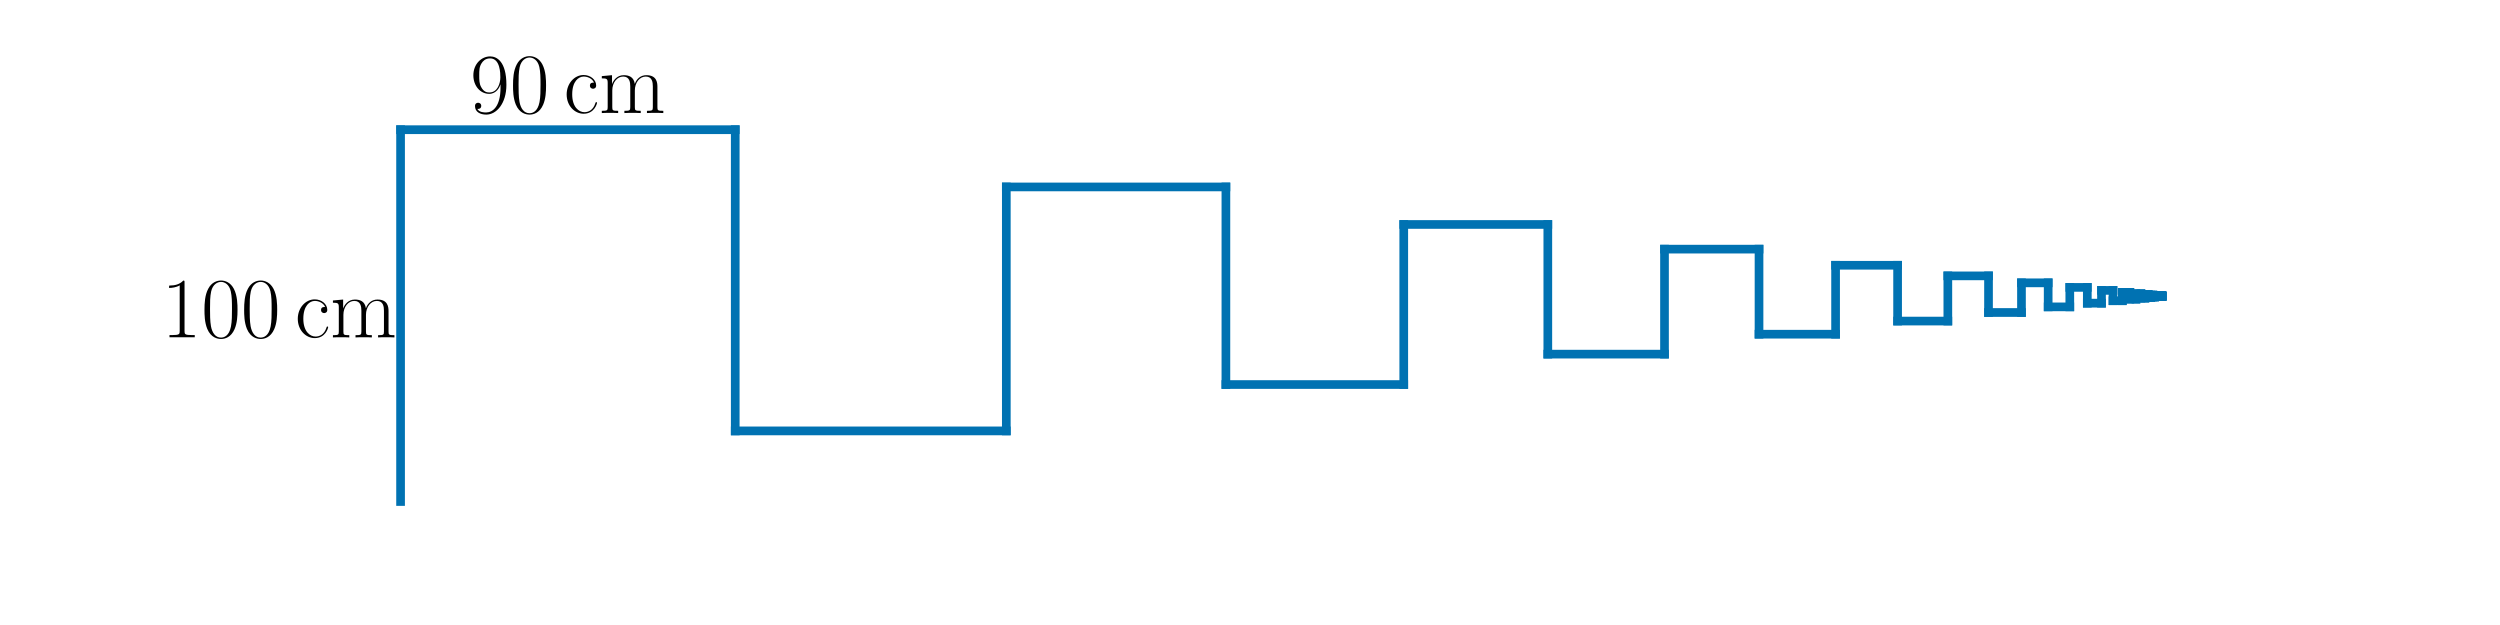
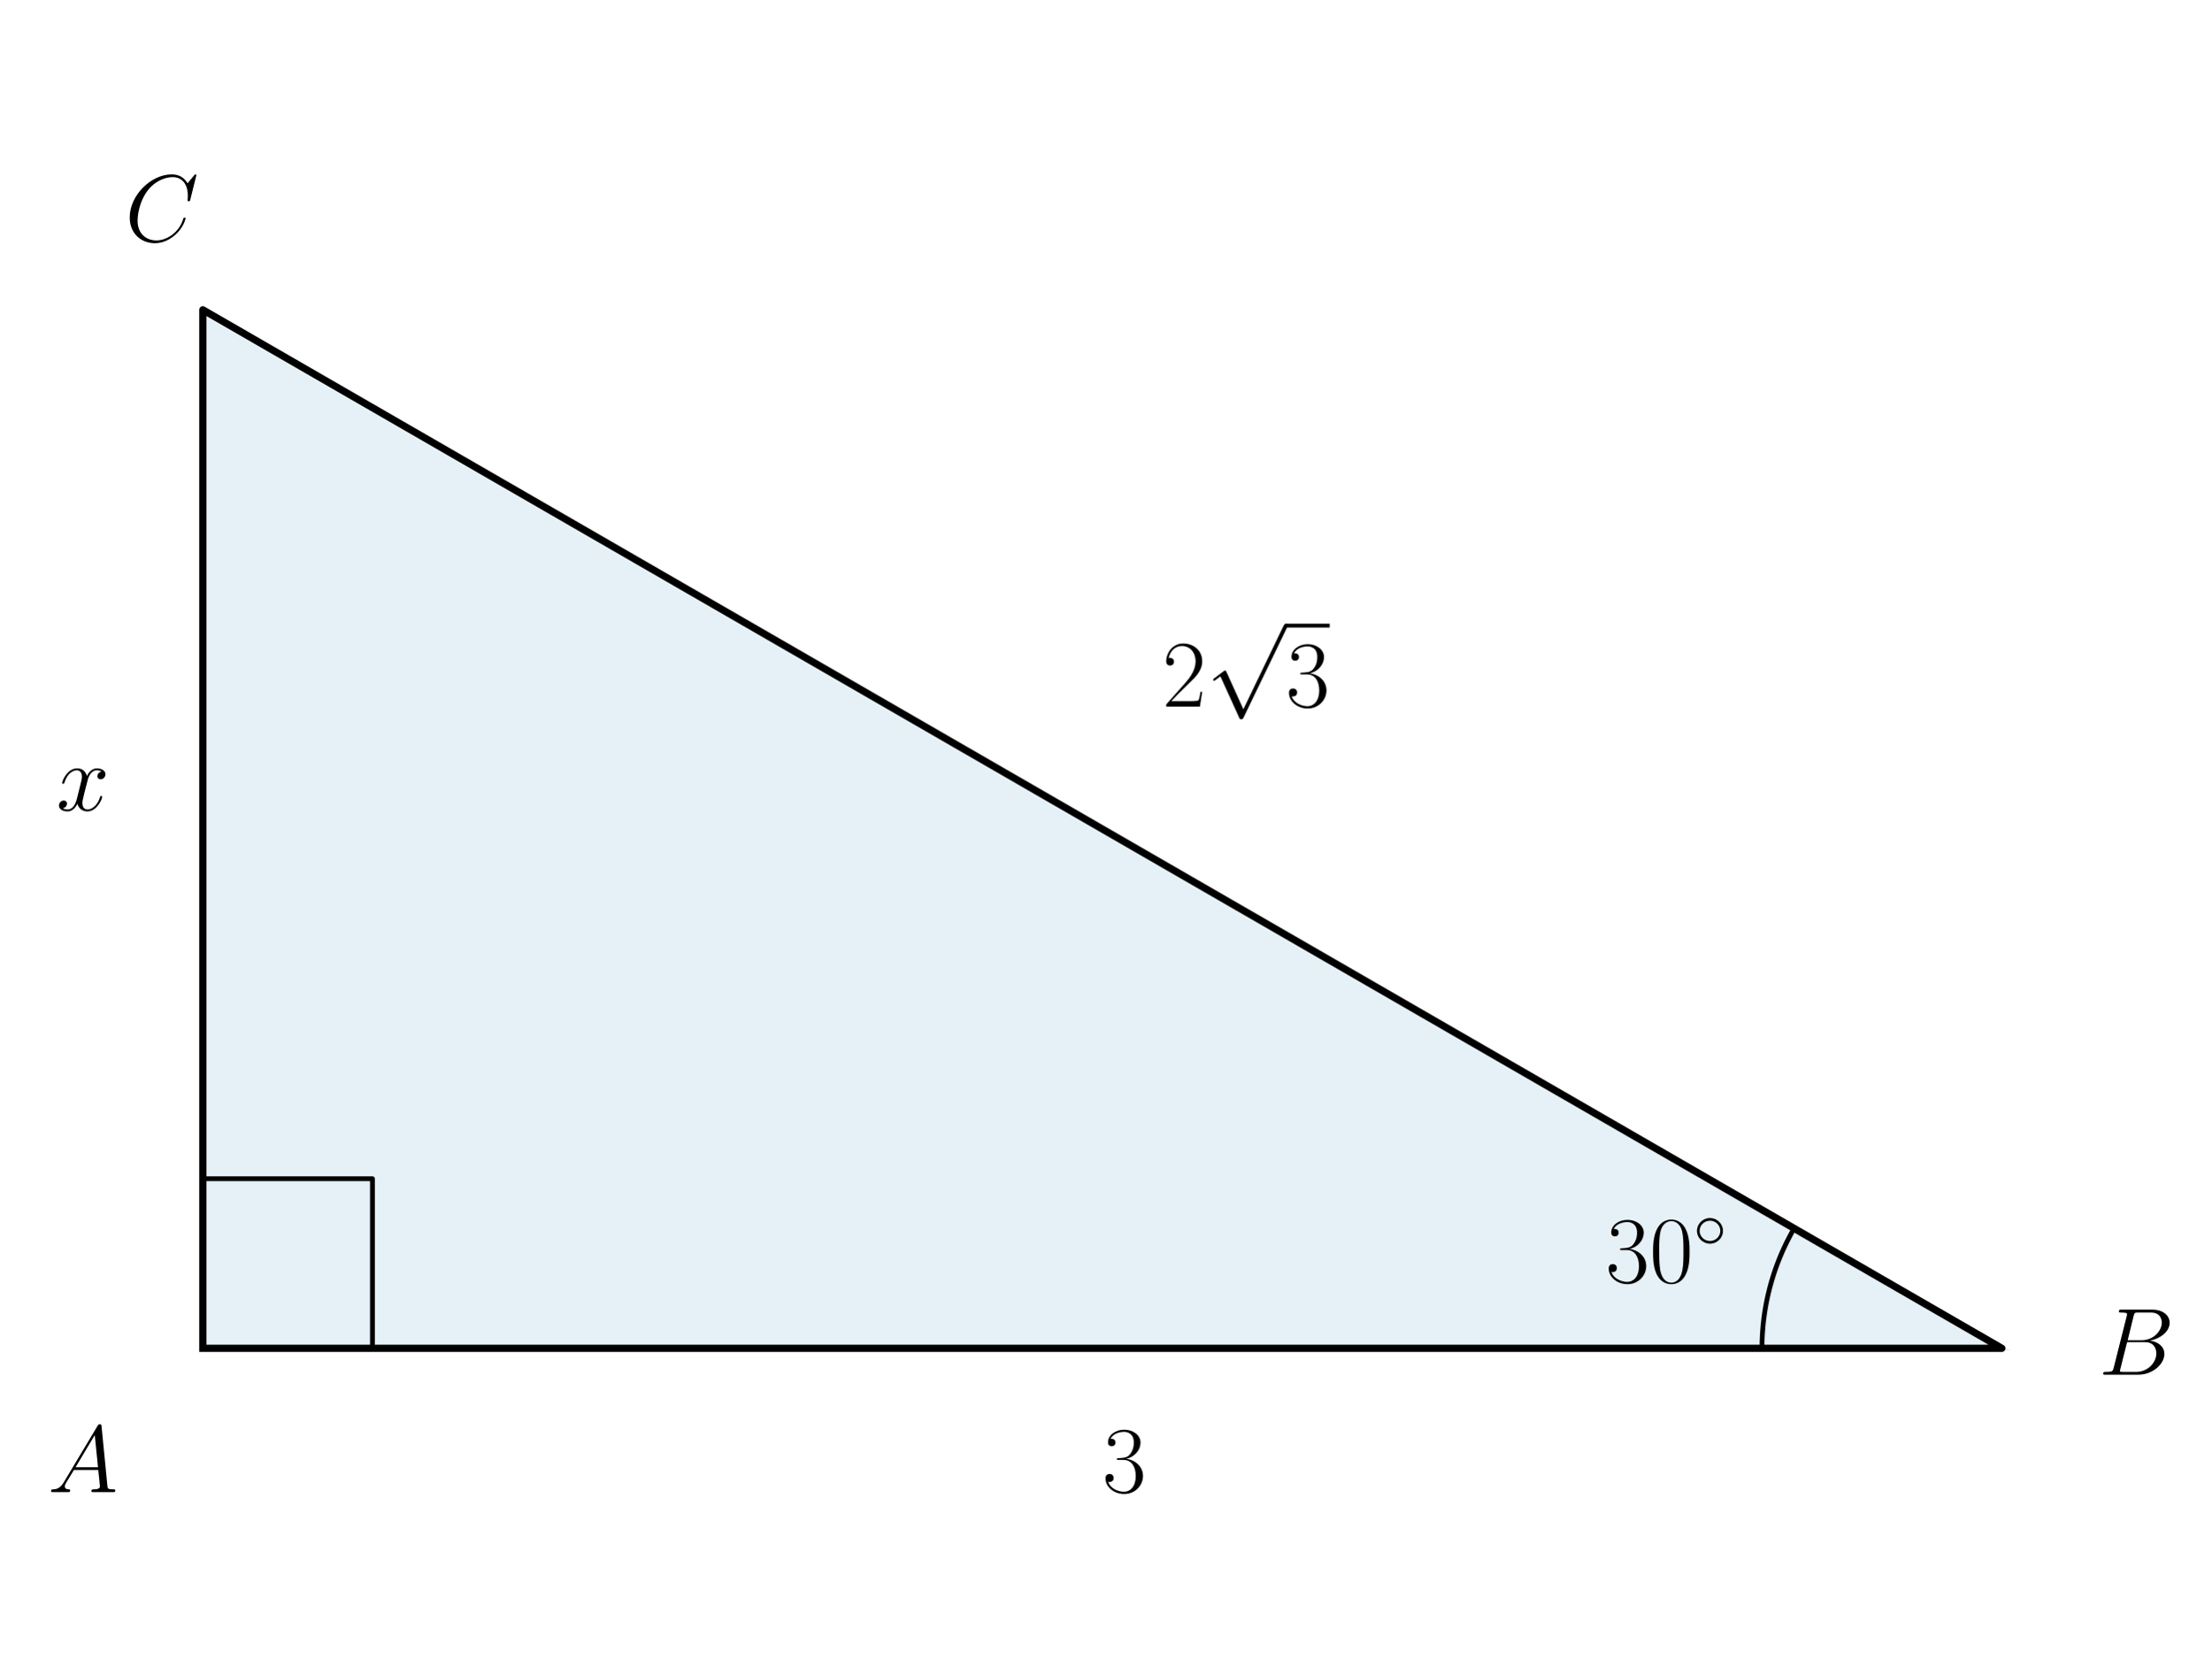
- <svg xmlns="http://www.w3.org/2000/svg" xmlns:xlink="http://www.w3.org/1999/xlink" width="576pt" height="144pt" viewBox="0 0 576 144" version="1.1">
+ <svg xmlns="http://www.w3.org/2000/svg" xmlns:xlink="http://www.w3.org/1999/xlink" width="460.8pt" height="345.6pt" viewBox="0 0 460.8 345.6" version="1.1">
  <defs>
    <style type="text/css">*{stroke-linejoin: round; stroke-linecap: butt}</style>
  </defs>
  <g id="figure_1">
    <g id="patch_1">
-       <path d="M 0 144  L 576 144  L 576 0  L 0 0  L 0 144  z " style="fill: none" />
+       <path d="M 0 345.6  L 460.8 345.6  L 460.8 0  L 0 0  L 0 345.6  z " style="fill: none" />
    </g>
    <g id="axes_1">
+       <g id="patch_2">
+         <path d="M 42.27 281.032  L 417.196 281.032  L 42.27 64.568  z " clip-path="url(#pbcaab639bc)" style="fill: #0072b2; opacity: 0.1; stroke: #0072b2; stroke-linejoin: miter" />
+       </g>
      <g id="line2d_1">
-         <path d="M 92.291 115.558  L 92.291 29.882  " clip-path="url(#pa398896bb7)" style="fill: none; stroke: #0072b2; stroke-width: 2; stroke-linecap: square" />
+         <path d="M 42.27 281.032  L 417.196 281.032  L 42.27 64.568  L 42.27 281.032  " clip-path="url(#pbcaab639bc)" style="fill: none; stroke: #000000; stroke-width: 1.5; stroke-linecap: square" />
      </g>
      <g id="line2d_2">
-         <path d="M 92.291 29.882  L 169.398 29.882  " clip-path="url(#pa398896bb7)" style="fill: none; stroke: #0072b2; stroke-width: 2; stroke-linecap: square" />
+         <path d="M 77.618 281.032  L 77.618 245.683  L 42.27 245.683  L 42.27 281.032  " clip-path="url(#pbcaab639bc)" style="fill: none; stroke: #000000; stroke-linecap: square" />
      </g>
      <g id="line2d_3">
-         <path d="M 169.398 29.882  L 169.398 99.279  " clip-path="url(#pa398896bb7)" style="fill: none; stroke: #0072b2; stroke-width: 2; stroke-linecap: square" />
-       </g>
-       <g id="line2d_4">
-         <path d="M 169.398 99.279  L 231.855 99.279  " clip-path="url(#pa398896bb7)" style="fill: none; stroke: #0072b2; stroke-width: 2; stroke-linecap: square" />
-       </g>
-       <g id="line2d_5">
-         <path d="M 231.855 99.279  L 231.855 43.068  " clip-path="url(#pa398896bb7)" style="fill: none; stroke: #0072b2; stroke-width: 2; stroke-linecap: square" />
-       </g>
-       <g id="line2d_6">
-         <path d="M 231.855 43.068  L 282.446 43.068  " clip-path="url(#pa398896bb7)" style="fill: none; stroke: #0072b2; stroke-width: 2; stroke-linecap: square" />
-       </g>
-       <g id="line2d_7">
-         <path d="M 282.446 43.068  L 282.446 88.599  " clip-path="url(#pa398896bb7)" style="fill: none; stroke: #0072b2; stroke-width: 2; stroke-linecap: square" />
-       </g>
-       <g id="line2d_8">
-         <path d="M 282.446 88.599  L 323.424 88.599  " clip-path="url(#pa398896bb7)" style="fill: none; stroke: #0072b2; stroke-width: 2; stroke-linecap: square" />
-       </g>
-       <g id="line2d_9">
-         <path d="M 323.424 88.599  L 323.424 51.719  " clip-path="url(#pa398896bb7)" style="fill: none; stroke: #0072b2; stroke-width: 2; stroke-linecap: square" />
-       </g>
-       <g id="line2d_10">
-         <path d="M 323.424 51.719  L 356.616 51.719  " clip-path="url(#pa398896bb7)" style="fill: none; stroke: #0072b2; stroke-width: 2; stroke-linecap: square" />
-       </g>
-       <g id="line2d_11">
-         <path d="M 356.616 51.719  L 356.616 81.592  " clip-path="url(#pa398896bb7)" style="fill: none; stroke: #0072b2; stroke-width: 2; stroke-linecap: square" />
-       </g>
-       <g id="line2d_12">
-         <path d="M 356.616 81.592  L 383.502 81.592  " clip-path="url(#pa398896bb7)" style="fill: none; stroke: #0072b2; stroke-width: 2; stroke-linecap: square" />
-       </g>
-       <g id="line2d_13">
-         <path d="M 383.502 81.592  L 383.502 57.395  " clip-path="url(#pa398896bb7)" style="fill: none; stroke: #0072b2; stroke-width: 2; stroke-linecap: square" />
-       </g>
-       <g id="line2d_14">
-         <path d="M 383.502 57.395  L 405.279 57.395  " clip-path="url(#pa398896bb7)" style="fill: none; stroke: #0072b2; stroke-width: 2; stroke-linecap: square" />
-       </g>
-       <g id="line2d_15">
-         <path d="M 405.279 57.395  L 405.279 76.994  " clip-path="url(#pa398896bb7)" style="fill: none; stroke: #0072b2; stroke-width: 2; stroke-linecap: square" />
-       </g>
-       <g id="line2d_16">
-         <path d="M 405.279 76.994  L 422.919 76.994  " clip-path="url(#pa398896bb7)" style="fill: none; stroke: #0072b2; stroke-width: 2; stroke-linecap: square" />
-       </g>
-       <g id="line2d_17">
-         <path d="M 422.919 76.994  L 422.919 61.119  " clip-path="url(#pa398896bb7)" style="fill: none; stroke: #0072b2; stroke-width: 2; stroke-linecap: square" />
-       </g>
-       <g id="line2d_18">
-         <path d="M 422.919 61.119  L 437.207 61.119  " clip-path="url(#pa398896bb7)" style="fill: none; stroke: #0072b2; stroke-width: 2; stroke-linecap: square" />
-       </g>
-       <g id="line2d_19">
-         <path d="M 437.207 61.119  L 437.207 73.978  " clip-path="url(#pa398896bb7)" style="fill: none; stroke: #0072b2; stroke-width: 2; stroke-linecap: square" />
-       </g>
-       <g id="line2d_20">
-         <path d="M 437.207 73.978  L 448.781 73.978  " clip-path="url(#pa398896bb7)" style="fill: none; stroke: #0072b2; stroke-width: 2; stroke-linecap: square" />
-       </g>
-       <g id="line2d_21">
-         <path d="M 448.781 73.978  L 448.781 63.562  " clip-path="url(#pa398896bb7)" style="fill: none; stroke: #0072b2; stroke-width: 2; stroke-linecap: square" />
-       </g>
-       <g id="line2d_22">
-         <path d="M 448.781 63.562  L 458.155 63.562  " clip-path="url(#pa398896bb7)" style="fill: none; stroke: #0072b2; stroke-width: 2; stroke-linecap: square" />
-       </g>
-       <g id="line2d_23">
-         <path d="M 458.155 63.562  L 458.155 71.999  " clip-path="url(#pa398896bb7)" style="fill: none; stroke: #0072b2; stroke-width: 2; stroke-linecap: square" />
-       </g>
-       <g id="line2d_24">
-         <path d="M 458.155 71.999  L 465.748 71.999  " clip-path="url(#pa398896bb7)" style="fill: none; stroke: #0072b2; stroke-width: 2; stroke-linecap: square" />
-       </g>
-       <g id="line2d_25">
-         <path d="M 465.748 71.999  L 465.748 65.165  " clip-path="url(#pa398896bb7)" style="fill: none; stroke: #0072b2; stroke-width: 2; stroke-linecap: square" />
-       </g>
-       <g id="line2d_26">
-         <path d="M 465.748 65.165  L 471.899 65.165  " clip-path="url(#pa398896bb7)" style="fill: none; stroke: #0072b2; stroke-width: 2; stroke-linecap: square" />
-       </g>
-       <g id="line2d_27">
-         <path d="M 471.899 65.165  L 471.899 70.7  " clip-path="url(#pa398896bb7)" style="fill: none; stroke: #0072b2; stroke-width: 2; stroke-linecap: square" />
-       </g>
-       <g id="line2d_28">
-         <path d="M 471.899 70.7  L 476.881 70.7  " clip-path="url(#pa398896bb7)" style="fill: none; stroke: #0072b2; stroke-width: 2; stroke-linecap: square" />
-       </g>
-       <g id="line2d_29">
-         <path d="M 476.881 70.7  L 476.881 66.217  " clip-path="url(#pa398896bb7)" style="fill: none; stroke: #0072b2; stroke-width: 2; stroke-linecap: square" />
-       </g>
-       <g id="line2d_30">
-         <path d="M 476.881 66.217  L 480.916 66.217  " clip-path="url(#pa398896bb7)" style="fill: none; stroke: #0072b2; stroke-width: 2; stroke-linecap: square" />
-       </g>
-       <g id="line2d_31">
-         <path d="M 480.916 66.217  L 480.916 69.849  " clip-path="url(#pa398896bb7)" style="fill: none; stroke: #0072b2; stroke-width: 2; stroke-linecap: square" />
-       </g>
-       <g id="line2d_32">
-         <path d="M 480.916 69.849  L 484.185 69.849  " clip-path="url(#pa398896bb7)" style="fill: none; stroke: #0072b2; stroke-width: 2; stroke-linecap: square" />
-       </g>
-       <g id="line2d_33">
-         <path d="M 484.185 69.849  L 484.185 66.907  " clip-path="url(#pa398896bb7)" style="fill: none; stroke: #0072b2; stroke-width: 2; stroke-linecap: square" />
-       </g>
-       <g id="line2d_34">
-         <path d="M 484.185 66.907  L 486.833 66.907  " clip-path="url(#pa398896bb7)" style="fill: none; stroke: #0072b2; stroke-width: 2; stroke-linecap: square" />
-       </g>
-       <g id="line2d_35">
-         <path d="M 486.833 66.907  L 486.833 69.29  " clip-path="url(#pa398896bb7)" style="fill: none; stroke: #0072b2; stroke-width: 2; stroke-linecap: square" />
-       </g>
-       <g id="line2d_36">
-         <path d="M 486.833 69.29  L 488.977 69.29  " clip-path="url(#pa398896bb7)" style="fill: none; stroke: #0072b2; stroke-width: 2; stroke-linecap: square" />
-       </g>
-       <g id="line2d_37">
-         <path d="M 488.977 69.29  L 488.977 67.359  " clip-path="url(#pa398896bb7)" style="fill: none; stroke: #0072b2; stroke-width: 2; stroke-linecap: square" />
-       </g>
-       <g id="line2d_38">
-         <path d="M 488.977 67.359  L 490.714 67.359  " clip-path="url(#pa398896bb7)" style="fill: none; stroke: #0072b2; stroke-width: 2; stroke-linecap: square" />
-       </g>
-       <g id="line2d_39">
-         <path d="M 490.714 67.359  L 490.714 68.923  " clip-path="url(#pa398896bb7)" style="fill: none; stroke: #0072b2; stroke-width: 2; stroke-linecap: square" />
-       </g>
-       <g id="line2d_40">
-         <path d="M 490.714 68.923  L 492.121 68.923  " clip-path="url(#pa398896bb7)" style="fill: none; stroke: #0072b2; stroke-width: 2; stroke-linecap: square" />
-       </g>
-       <g id="line2d_41">
-         <path d="M 492.121 68.923  L 492.121 67.657  " clip-path="url(#pa398896bb7)" style="fill: none; stroke: #0072b2; stroke-width: 2; stroke-linecap: square" />
-       </g>
-       <g id="line2d_42">
-         <path d="M 492.121 67.657  L 493.261 67.657  " clip-path="url(#pa398896bb7)" style="fill: none; stroke: #0072b2; stroke-width: 2; stroke-linecap: square" />
-       </g>
-       <g id="line2d_43">
-         <path d="M 493.261 67.657  L 493.261 68.682  " clip-path="url(#pa398896bb7)" style="fill: none; stroke: #0072b2; stroke-width: 2; stroke-linecap: square" />
-       </g>
-       <g id="line2d_44">
-         <path d="M 493.261 68.682  L 494.184 68.682  " clip-path="url(#pa398896bb7)" style="fill: none; stroke: #0072b2; stroke-width: 2; stroke-linecap: square" />
-       </g>
-       <g id="line2d_45">
-         <path d="M 494.184 68.682  L 494.184 67.851  " clip-path="url(#pa398896bb7)" style="fill: none; stroke: #0072b2; stroke-width: 2; stroke-linecap: square" />
-       </g>
-       <g id="line2d_46">
-         <path d="M 494.184 67.851  L 494.932 67.851  " clip-path="url(#pa398896bb7)" style="fill: none; stroke: #0072b2; stroke-width: 2; stroke-linecap: square" />
-       </g>
-       <g id="line2d_47">
-         <path d="M 494.932 67.851  L 494.932 68.524  " clip-path="url(#pa398896bb7)" style="fill: none; stroke: #0072b2; stroke-width: 2; stroke-linecap: square" />
-       </g>
-       <g id="line2d_48">
-         <path d="M 494.932 68.524  L 495.538 68.524  " clip-path="url(#pa398896bb7)" style="fill: none; stroke: #0072b2; stroke-width: 2; stroke-linecap: square" />
-       </g>
-       <g id="line2d_49">
-         <path d="M 495.538 68.524  L 495.538 67.979  " clip-path="url(#pa398896bb7)" style="fill: none; stroke: #0072b2; stroke-width: 2; stroke-linecap: square" />
-       </g>
-       <g id="line2d_50">
-         <path d="M 495.538 67.979  L 496.028 67.979  " clip-path="url(#pa398896bb7)" style="fill: none; stroke: #0072b2; stroke-width: 2; stroke-linecap: square" />
-       </g>
-       <g id="line2d_51">
-         <path d="M 496.028 67.979  L 496.028 68.421  " clip-path="url(#pa398896bb7)" style="fill: none; stroke: #0072b2; stroke-width: 2; stroke-linecap: square" />
-       </g>
-       <g id="line2d_52">
-         <path d="M 496.028 68.421  L 496.426 68.421  " clip-path="url(#pa398896bb7)" style="fill: none; stroke: #0072b2; stroke-width: 2; stroke-linecap: square" />
-       </g>
-       <g id="line2d_53">
-         <path d="M 496.426 68.421  L 496.426 68.063  " clip-path="url(#pa398896bb7)" style="fill: none; stroke: #0072b2; stroke-width: 2; stroke-linecap: square" />
-       </g>
-       <g id="line2d_54">
-         <path d="M 496.426 68.063  L 496.748 68.063  " clip-path="url(#pa398896bb7)" style="fill: none; stroke: #0072b2; stroke-width: 2; stroke-linecap: square" />
-       </g>
-       <g id="line2d_55">
-         <path d="M 496.748 68.063  L 496.748 68.353  " clip-path="url(#pa398896bb7)" style="fill: none; stroke: #0072b2; stroke-width: 2; stroke-linecap: square" />
-       </g>
-       <g id="line2d_56">
-         <path d="M 496.748 68.353  L 497.008 68.353  " clip-path="url(#pa398896bb7)" style="fill: none; stroke: #0072b2; stroke-width: 2; stroke-linecap: square" />
-       </g>
-       <g id="line2d_57">
-         <path d="M 497.008 68.353  L 497.008 68.118  " clip-path="url(#pa398896bb7)" style="fill: none; stroke: #0072b2; stroke-width: 2; stroke-linecap: square" />
-       </g>
-       <g id="line2d_58">
-         <path d="M 497.008 68.118  L 497.22 68.118  " clip-path="url(#pa398896bb7)" style="fill: none; stroke: #0072b2; stroke-width: 2; stroke-linecap: square" />
-       </g>
-       <g id="line2d_59">
-         <path d="M 497.22 68.118  L 497.22 68.308  " clip-path="url(#pa398896bb7)" style="fill: none; stroke: #0072b2; stroke-width: 2; stroke-linecap: square" />
-       </g>
-       <g id="line2d_60">
-         <path d="M 497.22 68.308  L 497.391 68.308  " clip-path="url(#pa398896bb7)" style="fill: none; stroke: #0072b2; stroke-width: 2; stroke-linecap: square" />
-       </g>
-       <g id="line2d_61">
-         <path d="M 497.391 68.308  L 497.391 68.154  " clip-path="url(#pa398896bb7)" style="fill: none; stroke: #0072b2; stroke-width: 2; stroke-linecap: square" />
-       </g>
-       <g id="line2d_62">
-         <path d="M 497.391 68.154  L 497.529 68.154  " clip-path="url(#pa398896bb7)" style="fill: none; stroke: #0072b2; stroke-width: 2; stroke-linecap: square" />
-       </g>
-       <g id="line2d_63">
-         <path d="M 497.529 68.154  L 497.529 68.279  " clip-path="url(#pa398896bb7)" style="fill: none; stroke: #0072b2; stroke-width: 2; stroke-linecap: square" />
-       </g>
-       <g id="line2d_64">
-         <path d="M 497.529 68.279  L 497.641 68.279  " clip-path="url(#pa398896bb7)" style="fill: none; stroke: #0072b2; stroke-width: 2; stroke-linecap: square" />
-       </g>
-       <g id="line2d_65">
-         <path d="M 497.641 68.279  L 497.641 68.178  " clip-path="url(#pa398896bb7)" style="fill: none; stroke: #0072b2; stroke-width: 2; stroke-linecap: square" />
-       </g>
-       <g id="line2d_66">
-         <path d="M 497.641 68.178  L 497.732 68.178  " clip-path="url(#pa398896bb7)" style="fill: none; stroke: #0072b2; stroke-width: 2; stroke-linecap: square" />
-       </g>
-       <g id="line2d_67">
-         <path d="M 497.732 68.178  L 497.732 68.26  " clip-path="url(#pa398896bb7)" style="fill: none; stroke: #0072b2; stroke-width: 2; stroke-linecap: square" />
-       </g>
-       <g id="line2d_68">
-         <path d="M 497.732 68.26  L 497.806 68.26  " clip-path="url(#pa398896bb7)" style="fill: none; stroke: #0072b2; stroke-width: 2; stroke-linecap: square" />
-       </g>
-       <g id="line2d_69">
-         <path d="M 497.806 68.26  L 497.806 68.194  " clip-path="url(#pa398896bb7)" style="fill: none; stroke: #0072b2; stroke-width: 2; stroke-linecap: square" />
-       </g>
-       <g id="line2d_70">
-         <path d="M 497.806 68.194  L 497.866 68.194  " clip-path="url(#pa398896bb7)" style="fill: none; stroke: #0072b2; stroke-width: 2; stroke-linecap: square" />
-       </g>
-       <g id="line2d_71">
-         <path d="M 497.866 68.194  L 497.866 68.247  " clip-path="url(#pa398896bb7)" style="fill: none; stroke: #0072b2; stroke-width: 2; stroke-linecap: square" />
-       </g>
-       <g id="line2d_72">
-         <path d="M 497.866 68.247  L 497.914 68.247  " clip-path="url(#pa398896bb7)" style="fill: none; stroke: #0072b2; stroke-width: 2; stroke-linecap: square" />
-       </g>
-       <g id="line2d_73">
-         <path d="M 497.914 68.247  L 497.914 68.204  " clip-path="url(#pa398896bb7)" style="fill: none; stroke: #0072b2; stroke-width: 2; stroke-linecap: square" />
-       </g>
-       <g id="line2d_74">
-         <path d="M 497.914 68.204  L 497.953 68.204  " clip-path="url(#pa398896bb7)" style="fill: none; stroke: #0072b2; stroke-width: 2; stroke-linecap: square" />
-       </g>
-       <g id="line2d_75">
-         <path d="M 497.953 68.204  L 497.953 68.239  " clip-path="url(#pa398896bb7)" style="fill: none; stroke: #0072b2; stroke-width: 2; stroke-linecap: square" />
-       </g>
-       <g id="line2d_76">
-         <path d="M 497.953 68.239  L 497.985 68.239  " clip-path="url(#pa398896bb7)" style="fill: none; stroke: #0072b2; stroke-width: 2; stroke-linecap: square" />
-       </g>
-       <g id="line2d_77">
-         <path d="M 497.985 68.239  L 497.985 68.21  " clip-path="url(#pa398896bb7)" style="fill: none; stroke: #0072b2; stroke-width: 2; stroke-linecap: square" />
-       </g>
-       <g id="line2d_78">
-         <path d="M 497.985 68.21  L 498.01 68.21  " clip-path="url(#pa398896bb7)" style="fill: none; stroke: #0072b2; stroke-width: 2; stroke-linecap: square" />
-       </g>
-       <g id="line2d_79">
-         <path d="M 498.01 68.21  L 498.01 68.234  " clip-path="url(#pa398896bb7)" style="fill: none; stroke: #0072b2; stroke-width: 2; stroke-linecap: square" />
-       </g>
-       <g id="line2d_80">
-         <path d="M 498.01 68.234  L 498.031 68.234  " clip-path="url(#pa398896bb7)" style="fill: none; stroke: #0072b2; stroke-width: 2; stroke-linecap: square" />
-       </g>
-       <g id="line2d_81">
-         <path d="M 498.031 68.234  L 498.031 68.215  " clip-path="url(#pa398896bb7)" style="fill: none; stroke: #0072b2; stroke-width: 2; stroke-linecap: square" />
-       </g>
-       <g id="line2d_82">
-         <path d="M 498.031 68.215  L 498.048 68.215  " clip-path="url(#pa398896bb7)" style="fill: none; stroke: #0072b2; stroke-width: 2; stroke-linecap: square" />
-       </g>
-       <g id="line2d_83">
-         <path d="M 498.048 68.215  L 498.048 68.23  " clip-path="url(#pa398896bb7)" style="fill: none; stroke: #0072b2; stroke-width: 2; stroke-linecap: square" />
-       </g>
-       <g id="line2d_84">
-         <path d="M 498.048 68.23  L 498.062 68.23  " clip-path="url(#pa398896bb7)" style="fill: none; stroke: #0072b2; stroke-width: 2; stroke-linecap: square" />
-       </g>
-       <g id="line2d_85">
-         <path d="M 498.062 68.23  L 498.062 68.218  " clip-path="url(#pa398896bb7)" style="fill: none; stroke: #0072b2; stroke-width: 2; stroke-linecap: square" />
-       </g>
-       <g id="line2d_86">
-         <path d="M 498.062 68.218  L 498.073 68.218  " clip-path="url(#pa398896bb7)" style="fill: none; stroke: #0072b2; stroke-width: 2; stroke-linecap: square" />
-       </g>
-       <g id="line2d_87">
-         <path d="M 498.073 68.218  L 498.073 68.228  " clip-path="url(#pa398896bb7)" style="fill: none; stroke: #0072b2; stroke-width: 2; stroke-linecap: square" />
-       </g>
-       <g id="line2d_88">
-         <path d="M 498.073 68.228  L 498.082 68.228  " clip-path="url(#pa398896bb7)" style="fill: none; stroke: #0072b2; stroke-width: 2; stroke-linecap: square" />
-       </g>
-       <g id="line2d_89">
-         <path d="M 498.082 68.228  L 498.082 68.22  " clip-path="url(#pa398896bb7)" style="fill: none; stroke: #0072b2; stroke-width: 2; stroke-linecap: square" />
-       </g>
-       <g id="line2d_90">
-         <path d="M 498.082 68.22  L 498.089 68.22  " clip-path="url(#pa398896bb7)" style="fill: none; stroke: #0072b2; stroke-width: 2; stroke-linecap: square" />
-       </g>
-       <g id="line2d_91">
-         <path d="M 498.089 68.22  L 498.089 68.226  " clip-path="url(#pa398896bb7)" style="fill: none; stroke: #0072b2; stroke-width: 2; stroke-linecap: square" />
-       </g>
-       <g id="line2d_92">
-         <path d="M 498.089 68.226  L 498.095 68.226  " clip-path="url(#pa398896bb7)" style="fill: none; stroke: #0072b2; stroke-width: 2; stroke-linecap: square" />
-       </g>
-       <g id="line2d_93">
-         <path d="M 498.095 68.226  L 498.095 68.221  " clip-path="url(#pa398896bb7)" style="fill: none; stroke: #0072b2; stroke-width: 2; stroke-linecap: square" />
-       </g>
-       <g id="line2d_94">
-         <path d="M 498.095 68.221  L 498.1 68.221  " clip-path="url(#pa398896bb7)" style="fill: none; stroke: #0072b2; stroke-width: 2; stroke-linecap: square" />
-       </g>
-       <g id="line2d_95">
-         <path d="M 498.1 68.221  L 498.1 68.225  " clip-path="url(#pa398896bb7)" style="fill: none; stroke: #0072b2; stroke-width: 2; stroke-linecap: square" />
-       </g>
-       <g id="line2d_96">
-         <path d="M 498.1 68.225  L 498.103 68.225  " clip-path="url(#pa398896bb7)" style="fill: none; stroke: #0072b2; stroke-width: 2; stroke-linecap: square" />
-       </g>
-       <g id="line2d_97">
-         <path d="M 498.103 68.225  L 498.103 68.222  " clip-path="url(#pa398896bb7)" style="fill: none; stroke: #0072b2; stroke-width: 2; stroke-linecap: square" />
-       </g>
-       <g id="line2d_98">
-         <path d="M 498.103 68.222  L 498.107 68.222  " clip-path="url(#pa398896bb7)" style="fill: none; stroke: #0072b2; stroke-width: 2; stroke-linecap: square" />
-       </g>
-       <g id="line2d_99">
-         <path d="M 498.107 68.222  L 498.107 68.225  " clip-path="url(#pa398896bb7)" style="fill: none; stroke: #0072b2; stroke-width: 2; stroke-linecap: square" />
-       </g>
-       <g id="line2d_100">
-         <path d="M 498.107 68.225  L 498.109 68.225  " clip-path="url(#pa398896bb7)" style="fill: none; stroke: #0072b2; stroke-width: 2; stroke-linecap: square" />
-       </g>
-       <g id="line2d_101">
-         <path d="M 498.109 68.225  L 498.109 68.222  " clip-path="url(#pa398896bb7)" style="fill: none; stroke: #0072b2; stroke-width: 2; stroke-linecap: square" />
+         <path d="M 367.206 281.032  L 367.206 280.767  L 367.208 280.503  L 367.212 280.239  L 367.217 279.974  L 367.223 279.71  L 367.231 279.446  L 367.24 279.181  L 367.25 278.917  L 367.262 278.653  L 367.276 278.389  L 367.29 278.125  L 367.306 277.861  L 367.324 277.597  L 367.343 277.334  L 367.363 277.07  L 367.385 276.807  L 367.408 276.543  L 367.432 276.28  L 367.458 276.017  L 367.485 275.754  L 367.514 275.491  L 367.544 275.228  L 367.575 274.966  L 367.608 274.703  L 367.642 274.441  L 367.678 274.179  L 367.714 273.917  L 367.753 273.656  L 367.793 273.394  L 367.834 273.133  L 367.876 272.872  L 367.92 272.612  L 367.965 272.351  L 368.012 272.091  L 368.06 271.831  L 368.109 271.571  L 368.16 271.312  L 368.212 271.052  L 368.265 270.793  L 368.32 270.535  L 368.376 270.276  L 368.434 270.018  L 368.493 269.761  L 368.553 269.503  L 368.615 269.246  L 368.678 268.989  L 368.742 268.733  L 368.808 268.477  L 368.875 268.221  L 368.943 267.966  L 369.013 267.711  L 369.084 267.456  L 369.157 267.202  L 369.231 266.948  L 369.306 266.694  L 369.382 266.441  L 369.46 266.189  L 369.539 265.936  L 369.62 265.685  L 369.702 265.433  L 369.785 265.182  L 369.869 264.932  L 369.955 264.682  L 370.042 264.432  L 370.131 264.183  L 370.22 263.934  L 370.312 263.686  L 370.404 263.438  L 370.498 263.191  L 370.593 262.944  L 370.689 262.698  L 370.787 262.452  L 370.885 262.207  L 370.986 261.962  L 371.087 261.718  L 371.19 261.475  L 371.294 261.232  L 371.399 260.989  L 371.506 260.747  L 371.614 260.506  L 371.723 260.265  L 371.834 260.025  L 371.945 259.785  L 372.058 259.546  L 372.173 259.308  L 372.288 259.07  L 372.405 258.833  L 372.523 258.596  L 372.642 258.36  L 372.763 258.125  L 372.885 257.89  L 373.008 257.656  L 373.132 257.423  L 373.257 257.19  L 373.384 256.958  L 373.512 256.727  L 373.641 256.496  L 373.771 256.266  L 373.903 256.037  " clip-path="url(#pbcaab639bc)" style="fill: none; stroke: #000000; stroke-linecap: square" />
      </g>
      <g id="text_1">
-         <g transform="translate(37.21799 77.70068) scale(0.2 -0.2)">
+         <g transform="translate(9.962146 311.0075) scale(0.2 -0.2)">
          <defs>
-             <path id="CMR17-31" d="M 1702 4058  C 1702 4192 1696 4192 1606 4192  C 1357 3916 979 3827 621 3827  C 602 3827 570 3827 563 3808  C 557 3795 557 3782 557 3648  C 755 3648 1088 3686 1344 3839  L 1344 461  C 1344 236 1331 160 781 160  L 589 160  L 589 0  C 896 0 1216 0 1523 0  C 1830 0 2150 0 2458 0  L 2458 160  L 2266 160  C 1715 160 1702 230 1702 458  L 1702 4058  z " transform="scale(0.015625)" />
-             <path id="CMR17-30" d="M 2688 2025  C 2688 2416 2682 3080 2413 3591  C 2176 4039 1798 4198 1466 4198  C 1158 4198 768 4058 525 3597  C 269 3118 243 2524 243 2025  C 243 1661 250 1106 448 619  C 723 -39 1216 -128 1466 -128  C 1760 -128 2208 -7 2470 600  C 2662 1042 2688 1559 2688 2025  z M 1466 -26  C 1056 -26 813 325 723 812  C 653 1188 653 1738 653 2096  C 653 2588 653 2997 736 3387  C 858 3929 1216 4096 1466 4096  C 1728 4096 2067 3923 2189 3400  C 2272 3036 2278 2607 2278 2096  C 2278 1680 2278 1169 2202 792  C 2067 95 1690 -26 1466 -26  z " transform="scale(0.015625)" />
-             <path id="CMR17-63" d="M 2234 2240  C 2112 2240 1933 2240 1933 2017  C 1933 1838 2080 1787 2163 1787  C 2208 1787 2394 1807 2394 2024  C 2394 2467 1958 2803 1466 2803  C 787 2803 211 2178 211 1363  C 211 516 813 -64 1466 -64  C 2259 -64 2458 677 2458 748  C 2458 774 2451 793 2406 793  C 2362 793 2355 787 2330 703  C 2163 180 1798 51 1523 51  C 1114 51 621 427 621 1369  C 621 2338 1094 2688 1472 2688  C 1722 2688 2093 2573 2234 2240  z " transform="scale(0.015625)" />
-             <path id="CMR17-6d" d="M 4326 1933  C 4326 2252 4269 2790 3507 2790  C 3072 2790 2771 2496 2656 2151  L 2650 2151  C 2573 2676 2195 2790 1837 2790  C 1331 2790 1069 2400 973 2144  L 966 2144  L 966 2790  L 211 2720  L 211 2554  C 589 2554 646 2515 646 2208  L 646 428  C 646 184 621 153 211 153  L 211 -13  C 365 0 646 0 813 0  C 979 0 1267 0 1421 -13  L 1421 153  C 1011 153 986 178 986 428  L 986 1658  C 986 2247 1344 2688 1792 2688  C 2266 2688 2317 2266 2317 1958  L 2317 428  C 2317 184 2291 153 1882 153  L 1882 -13  C 2035 0 2317 0 2483 0  C 2650 0 2938 0 3091 -13  L 3091 153  C 2682 153 2656 178 2656 428  L 2656 1658  C 2656 2247 3014 2688 3462 2688  C 3936 2688 3987 2266 3987 1958  L 3987 428  C 3987 184 3962 153 3552 153  L 3552 -13  C 3706 0 3987 0 4154 0  C 4320 0 4608 0 4762 -13  L 4762 153  C 4352 153 4326 178 4326 428  L 4326 1933  z " transform="scale(0.015625)" />
+             <path id="CMMI12-41" d="M 1088 691  C 864 314 646 186 339 186  C 269 180 218 180 218 58  C 218 24 250 0 294 0  C 410 0 698 0 813 0  C 998 0 1203 0 1382 0  C 1421 0 1498 0 1498 122  C 1498 180 1446 186 1408 186  C 1261 186 1139 236 1139 388  C 1139 476 1178 546 1261 685  L 1747 1479  L 3379 1479  C 3386 1423 3386 1373 3392 1316  C 3411 1152 3488 495 3488 376  C 3488 186 3162 186 3059 186  C 2989 186 2918 186 2918 70  C 2918 0 2976 0 3014 0  C 3123 0 3251 0 3360 0  L 3725 0  C 4115 0 4397 0 4403 0  C 4448 0 4518 0 4518 122  C 4518 186 4461 186 4365 186  C 4013 186 4006 244 3987 434  L 3597 4404  C 3584 4531 3558 4544 3488 4544  C 3424 4544 3386 4531 3328 4435  L 1088 691  z M 1856 1664  L 3142 3819  L 3360 1664  L 1856 1664  z " transform="scale(0.015625)" />
          </defs>
-           <use xlink:href="#CMR17-31" transform="scale(0.996264)" />
-           <use xlink:href="#CMR17-30" transform="translate(45.69048 0) scale(0.996264)" />
-           <use xlink:href="#CMR17-30" transform="translate(91.38095 0) scale(0.996264)" />
-           <use xlink:href="#CMR17-63" transform="translate(153.6758 0) scale(0.996264)" />
-           <use xlink:href="#CMR17-6d" transform="translate(194.1615 0) scale(0.996264)" />
+           <use xlink:href="#CMMI12-41" transform="scale(0.996264)" />
        </g>
      </g>
      <g id="text_2">
-         <g transform="translate(108.3056 26.00687) scale(0.2 -0.2)">
+         <g transform="translate(334.6086 267.2661) scale(0.2 -0.2)">
          <defs>
-             <path id="CMR17-39" d="M 2253 1864  C 2253 464 1670 31 1190 31  C 1043 31 685 31 538 294  C 704 268 826 357 826 518  C 826 692 685 749 595 749  C 538 749 365 723 365 506  C 365 71 742 -128 1203 -128  C 1939 -128 2688 674 2688 2073  C 2688 3817 1971 4179 1485 4179  C 851 4179 243 3628 243 2778  C 243 1991 762 1408 1414 1408  C 1952 1408 2189 1903 2253 2112  L 2253 1864  z M 1427 1510  C 1254 1510 1011 1542 813 1922  C 678 2169 678 2461 678 2771  C 678 3146 678 3405 858 3684  C 947 3817 1114 4032 1485 4032  C 2240 4032 2240 2885 2240 2632  C 2240 2182 2035 1510 1427 1510  z " transform="scale(0.015625)" />
+             <path id="CMR17-33" d="M 1414 2157  C 1984 2157 2234 1662 2234 1090  C 2234 320 1824 25 1453 25  C 1114 25 563 194 390 693  C 422 680 454 680 486 680  C 640 680 755 782 755 948  C 755 1133 614 1216 486 1216  C 378 1216 211 1165 211 926  C 211 335 787 -128 1466 -128  C 2176 -128 2720 430 2720 1085  C 2720 1707 2208 2157 1600 2227  C 2086 2328 2554 2756 2554 3329  C 2554 3820 2048 4179 1472 4179  C 890 4179 378 3829 378 3329  C 378 3110 544 3072 627 3072  C 762 3072 877 3155 877 3321  C 877 3486 762 3569 627 3569  C 602 3569 570 3569 544 3557  C 730 3959 1235 4032 1459 4032  C 1683 4032 2106 3925 2106 3320  C 2106 3143 2080 2828 1862 2550  C 1670 2304 1453 2304 1242 2284  C 1210 2284 1062 2269 1037 2269  C 992 2263 966 2257 966 2208  C 966 2163 973 2157 1101 2157  L 1414 2157  z " transform="scale(0.015625)" />
+             <path id="CMR17-30" d="M 2688 2025  C 2688 2416 2682 3080 2413 3591  C 2176 4039 1798 4198 1466 4198  C 1158 4198 768 4058 525 3597  C 269 3118 243 2524 243 2025  C 243 1661 250 1106 448 619  C 723 -39 1216 -128 1466 -128  C 1760 -128 2208 -7 2470 600  C 2662 1042 2688 1559 2688 2025  z M 1466 -26  C 1056 -26 813 325 723 812  C 653 1188 653 1738 653 2096  C 653 2588 653 2997 736 3387  C 858 3929 1216 4096 1466 4096  C 1728 4096 2067 3923 2189 3400  C 2272 3036 2278 2607 2278 2096  C 2278 1680 2278 1169 2202 792  C 2067 95 1690 -26 1466 -26  z " transform="scale(0.015625)" />
+             <path id="CMSY10-e" d="M 2842 1600  C 2842 2277 2272 2828 1600 2828  C 909 2828 352 2264 352 1600  C 352 930 909 372 1600 372  C 2272 372 2842 923 2842 1600  z M 1600 628  C 1043 628 608 1070 608 1600  C 608 2130 1050 2572 1600 2572  C 2131 2572 2586 2142 2586 1600  C 2586 1058 2131 628 1600 628  z " transform="scale(0.015625)" />
          </defs>
-           <use xlink:href="#CMR17-39" transform="scale(0.996264)" />
+           <use xlink:href="#CMR17-33" transform="scale(0.996264)" />
          <use xlink:href="#CMR17-30" transform="translate(45.69048 0) scale(0.996264)" />
-           <use xlink:href="#CMR17-63" transform="translate(107.9854 0) scale(0.996264)" />
-           <use xlink:href="#CMR17-6d" transform="translate(148.471 0) scale(0.996264)" />
+           <use xlink:href="#CMSY10-e" transform="translate(91.38095 36.15364) scale(0.697382)" />
+         </g>
+       </g>
+       <g id="text_3">
+         <g transform="translate(437.3552 286.5293) scale(0.2 -0.2)">
+           <defs>
+             <path id="CMMI12-42" d="M 2342 3921  C 2400 4160 2426 4160 2675 4160  L 3507 4160  C 4230 4160 4230 3544 4230 3485  C 4230 2966 3712 2304 2867 2304  L 1946 2304  L 2342 3921  z M 3424 2275  C 4122 2402 4755 2886 4755 3473  C 4755 3970 4314 4352 3590 4352  L 1536 4352  C 1414 4352 1357 4352 1357 4226  C 1357 4160 1414 4160 1510 4160  C 1901 4160 1901 4112 1901 4044  C 1901 4032 1901 3993 1875 3897  L 1011 472  C 954 249 941 185 493 185  C 371 185 307 185 307 70  C 307 0 346 0 474 0  L 2669 0  C 3648 0 4403 739 4403 1383  C 4403 1906 3942 2224 3424 2275  z M 2515 185  L 1651 185  C 1562 185 1549 185 1510 192  C 1440 198 1434 211 1434 261  C 1434 305 1446 343 1459 399  L 1907 2176  L 3110 2176  C 3866 2176 3866 1483 3866 1433  C 3866 828 3309 185 2515 185  z " transform="scale(0.015625)" />
+           </defs>
+           <use xlink:href="#CMMI12-42" transform="scale(0.996264)" />
+         </g>
+       </g>
+       <g id="text_4">
+         <g transform="translate(26.03522 50.28582) scale(0.2 -0.2)">
+           <defs>
+             <path id="CMMI12-43" d="M 4781 4423  C 4781 4480 4736 4480 4723 4480  C 4710 4480 4685 4480 4634 4416  L 4192 3882  C 3968 4264 3616 4480 3136 4480  C 1754 4480 320 3088 320 1595  C 320 533 1069 -128 2003 -128  C 2515 -128 2963 88 3334 400  C 3891 863 4058 1481 4058 1531  C 4058 1588 4006 1588 3987 1588  C 3930 1588 3923 1550 3910 1524  C 3616 534 2752 57 2112 57  C 1434 57 845 489 845 1391  C 845 1595 909 2700 1632 3532  C 1984 3939 2586 4295 3194 4295  C 3898 4295 4211 3717 4211 3068  C 4211 2903 4192 2764 4192 2738  C 4192 2681 4256 2681 4275 2681  C 4346 2681 4352 2687 4378 2801  L 4781 4423  z " transform="scale(0.015625)" />
+           </defs>
+           <use xlink:href="#CMMI12-43" transform="scale(0.996264)" />
+         </g>
+       </g>
+       <g id="text_5">
+         <g transform="translate(229.7329 311.0075) scale(0.2 -0.2)">
+           <use xlink:href="#CMR17-33" transform="scale(0.996264)" />
+         </g>
+       </g>
+       <g id="text_6">
+         <g transform="translate(242.2304 147.278) scale(0.2 -0.2)">
+           <defs>
+             <path id="CMR17-32" d="M 2669 989  L 2554 989  C 2490 536 2438 459 2413 420  C 2381 369 1920 369 1830 369  L 602 369  C 832 619 1280 1072 1824 1597  C 2214 1967 2669 2402 2669 3035  C 2669 3790 2067 4224 1395 4224  C 691 4224 262 3604 262 3030  C 262 2780 448 2748 525 2748  C 589 2748 781 2787 781 3010  C 781 3207 614 3264 525 3264  C 486 3264 448 3258 422 3245  C 544 3790 915 4058 1306 4058  C 1862 4058 2227 3617 2227 3035  C 2227 2479 1901 2000 1536 1584  L 262 146  L 262 0  L 2515 0  L 2669 989  z " transform="scale(0.015625)" />
+             <path id="CMSY10-70" d="M 2490 -5472  L 1363 -2982  C 1318 -2880 1286 -2880 1267 -2880  C 1261 -2880 1229 -2880 1158 -2931  L 550 -3392  C 467 -3456 467 -3475 467 -3494  C 467 -3526 486 -3565 531 -3565  C 570 -3565 678 -3475 749 -3424  C 787 -3393 883 -3323 954 -3271  L 2214 -6042  C 2259 -6144 2291 -6144 2349 -6144  C 2445 -6144 2464 -6106 2509 -6016  L 5414 0  C 5459 90 5459 115 5459 128  C 5459 192 5408 256 5331 256  C 5280 256 5235 224 5184 122  L 2490 -5472  z " transform="scale(0.015625)" />
+           </defs>
+           <use xlink:href="#CMR17-32" transform="scale(0.996264)" />
+           <use xlink:href="#CMSY10-70" transform="translate(45.69048 82.42146) scale(0.996264)" />
+           <use xlink:href="#CMR17-33" transform="translate(128.7127 0) scale(0.996264)" />
+           <path d="M 128.713 82.421  L 174.403 82.421  L 174.403 86.406  L 128.713 86.406  L 128.713 82.421  z " />
+         </g>
+       </g>
+       <g id="text_7">
+         <g transform="translate(11.73153 168.9244) scale(0.2 -0.2)">
+           <defs>
+             <path id="CMMI12-78" d="M 3034 2606  C 2829 2567 2752 2414 2752 2293  C 2752 2139 2874 2088 2963 2088  C 3155 2088 3290 2254 3290 2427  C 3290 2695 2982 2816 2714 2816  C 2323 2816 2106 2433 2048 2312  C 1901 2816 1504 2816 1389 2816  C 736 2816 390 1980 390 1839  C 390 1814 416 1782 461 1782  C 512 1782 525 1820 538 1846  C 755 2555 1184 2689 1370 2689  C 1658 2689 1715 2420 1715 2267  C 1715 2127 1677 1980 1600 1673  L 1382 798  C 1286 415 1101 64 762 64  C 730 64 570 64 435 147  C 666 192 717 383 717 460  C 717 588 621 664 499 664  C 346 664 179 530 179 326  C 179 57 480 -64 755 -64  C 1062 -64 1280 179 1414 441  C 1517 64 1837 -64 2074 -64  C 2726 -64 3072 773 3072 913  C 3072 945 3046 971 3008 971  C 2950 971 2944 939 2925 888  C 2752 326 2381 64 2093 64  C 1869 64 1747 230 1747 492  C 1747 632 1773 734 1875 1156  L 2099 2024  C 2195 2408 2413 2689 2707 2689  C 2720 2689 2899 2689 3034 2606  z " transform="scale(0.015625)" />
+           </defs>
+           <use xlink:href="#CMMI12-78" transform="scale(0.996264)" />
        </g>
      </g>
    </g>
  </g>
  <defs>
-     <clipPath id="pa398896bb7">
-       <rect x="72" y="17.28" width="446.4" height="110.88" />
+     <clipPath id="pbcaab639bc">
+       <rect x="23.524" y="10.8" width="412.418" height="324" />
    </clipPath>
  </defs>
</svg>
